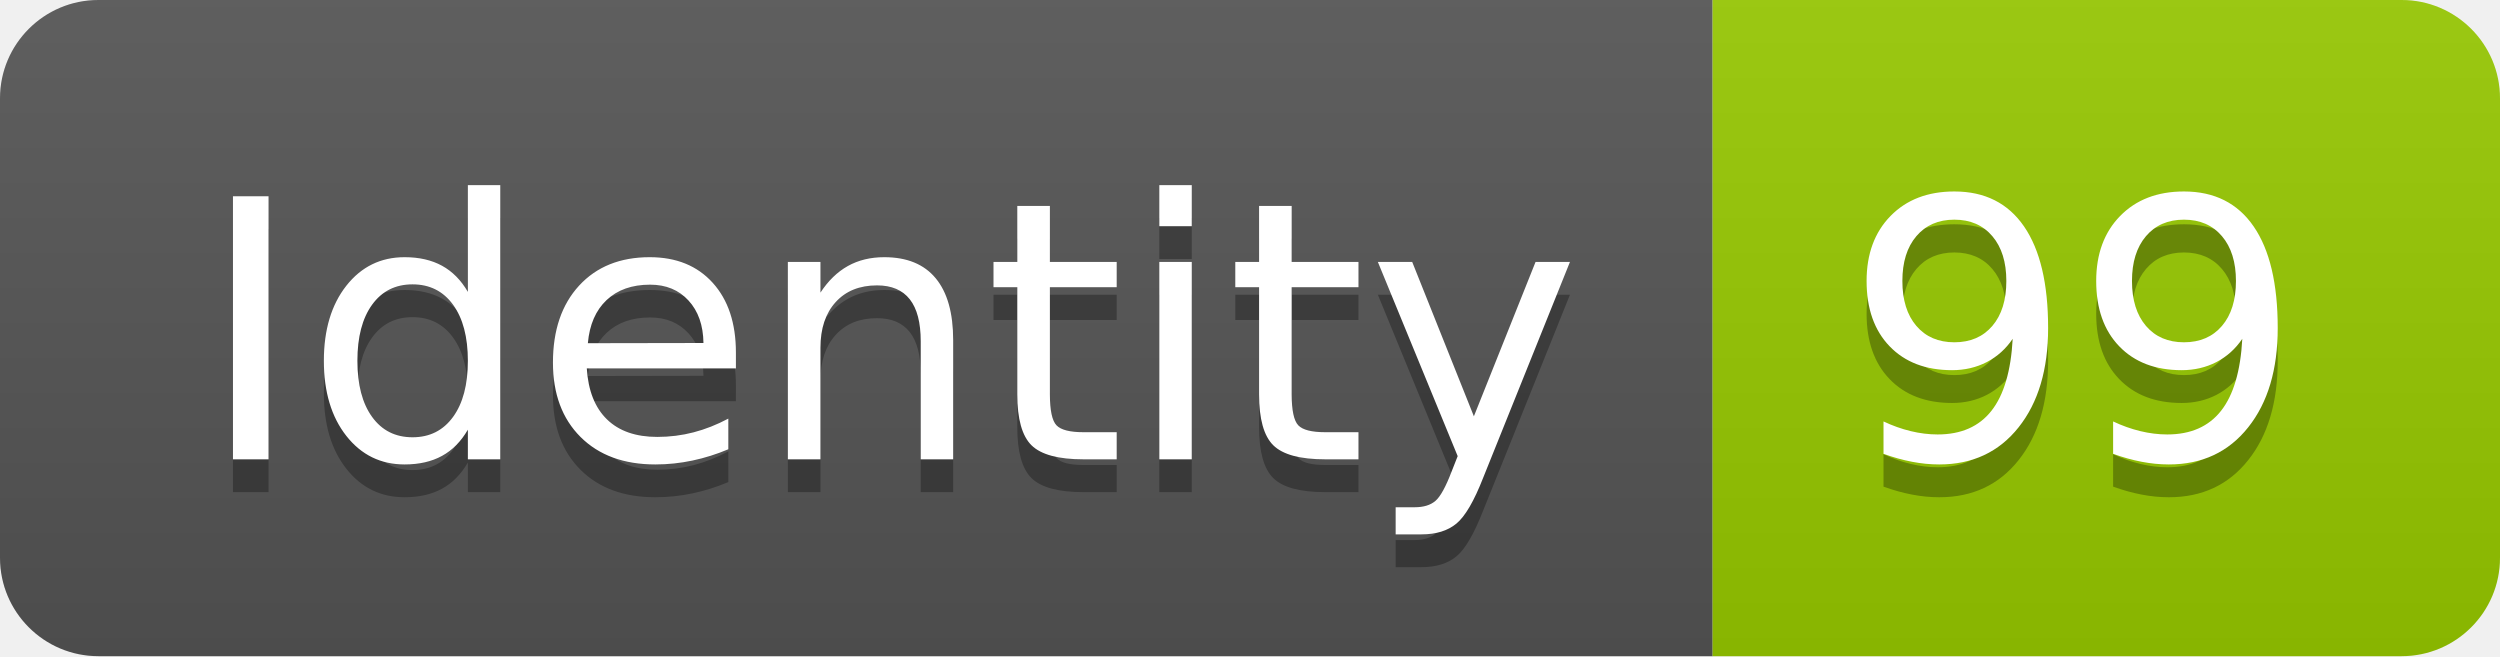
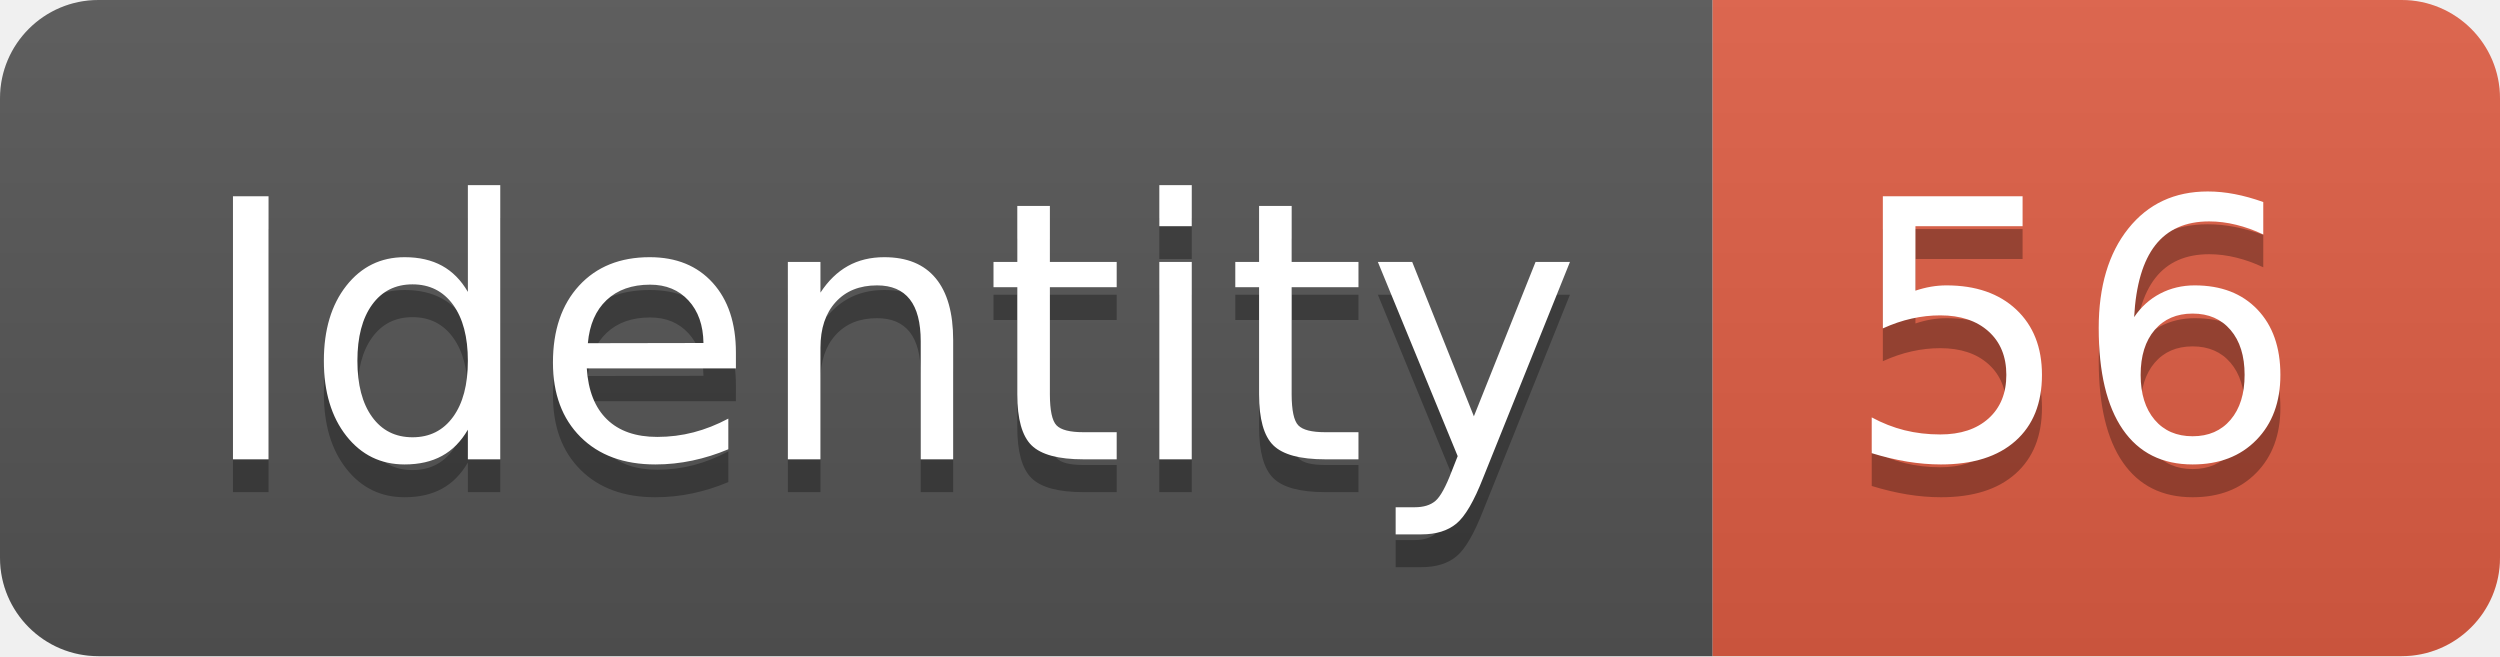
<svg xmlns="http://www.w3.org/2000/svg" width="76.2" height="20">
  <linearGradient id="smooth" x2="0" y2="100%">
    <stop offset="0" stop-color="#bbb" stop-opacity=".1" />
    <stop offset="1" stop-opacity=".1" />
  </linearGradient>
  <clipPath id="round">
    <rect width="76.2" height="20" rx="3" fill="#fff" />
  </clipPath>
  <g clip-path="url(#round)">
    <rect width="52.2" height="20" fill="#555" />
-     <rect x="52.2" width="24.0" height="20" fill="#97CA00" />
+     <rect x="52.2" width="24.0" height="20" fill="#e05d44" />
    <rect width="76.2" height="20" fill="url(#smooth)" />
  </g>
  <g fill="#fff" text-anchor="middle" font-family="DejaVu Sans,Verdana,Geneva,sans-serif" font-size="110">
    <text x="271.0" y="150" fill="#010101" fill-opacity=".3" transform="scale(0.1)" textLength="422.0" lengthAdjust="spacing">Identity</text>
    <text x="271.0" y="140" transform="scale(0.1)" textLength="422.0" lengthAdjust="spacing">Identity</text>
-     <text x="632.0" y="150" fill="#010101" fill-opacity=".3" transform="scale(0.1)" textLength="140.0" lengthAdjust="spacing">99</text>
-     <text x="632.0" y="140" transform="scale(0.1)" textLength="140.0" lengthAdjust="spacing">99</text>
+     <text x="632.0" y="150" fill="#010101" fill-opacity=".3" transform="scale(0.1)" textLength="140.0" lengthAdjust="spacing">56</text>
+     <text x="632.0" y="140" transform="scale(0.1)" textLength="140.0" lengthAdjust="spacing">56</text>
  </g>
</svg>
